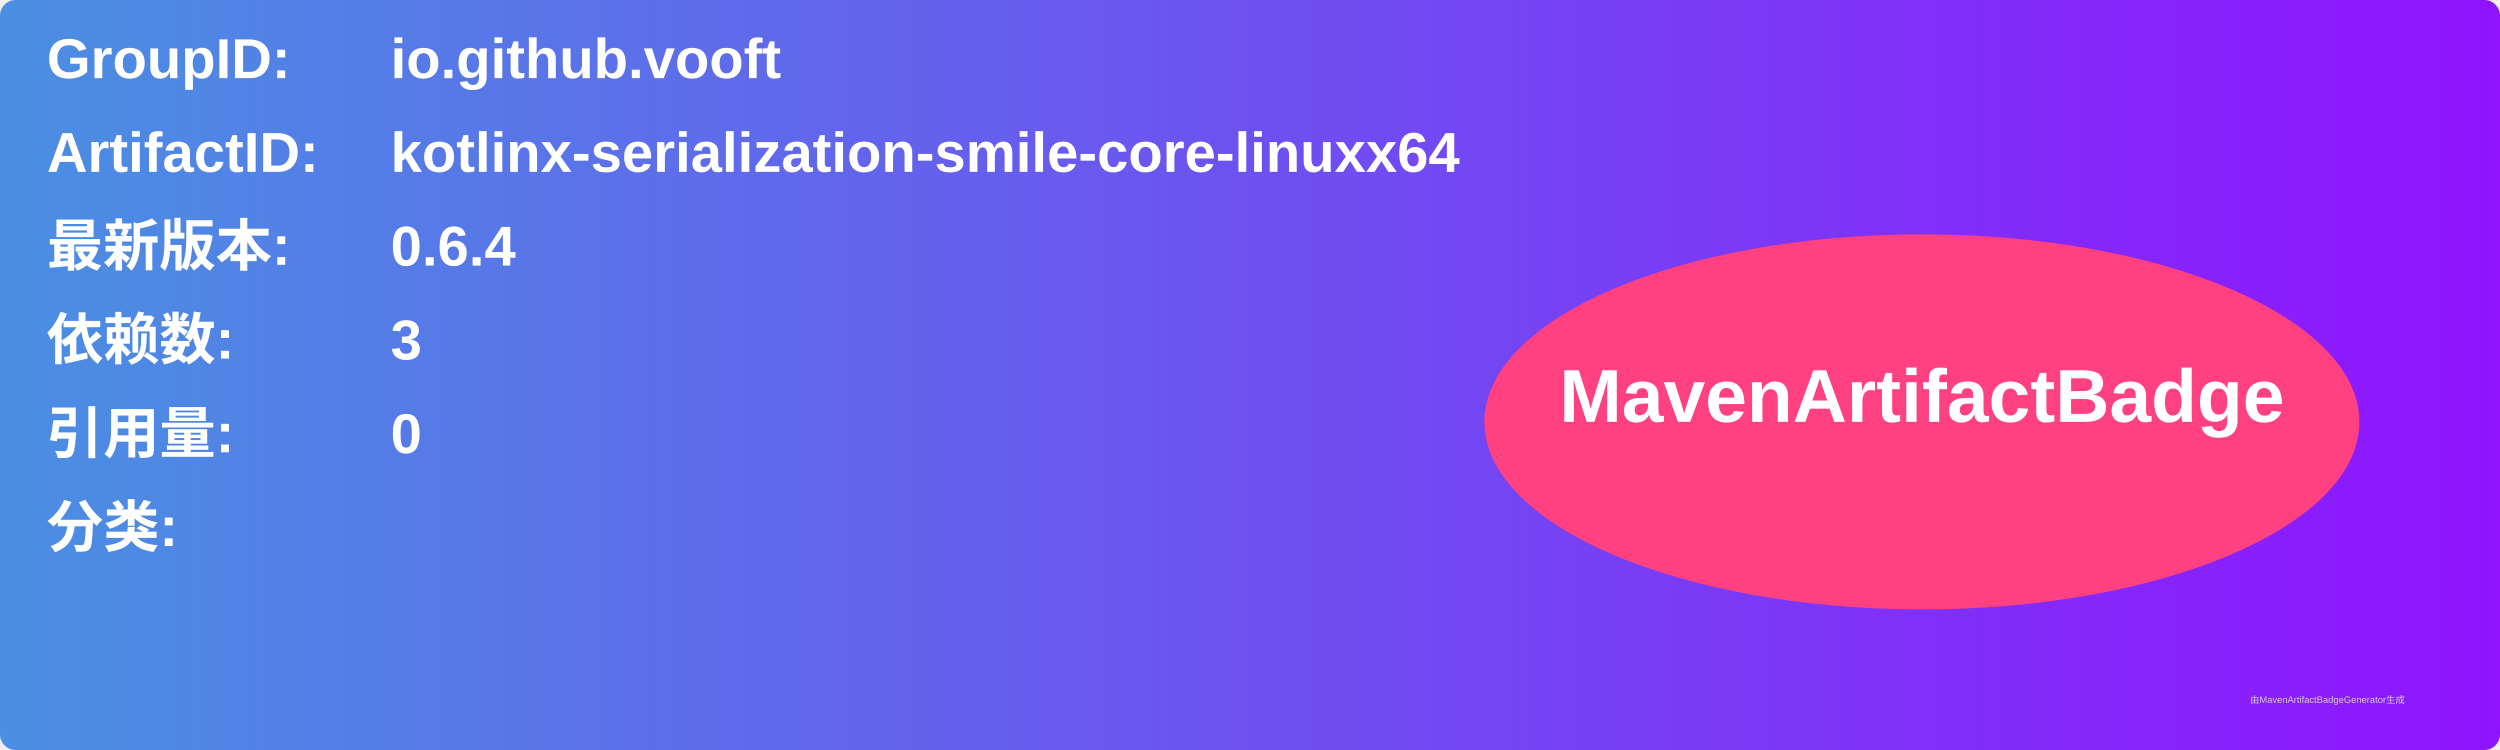
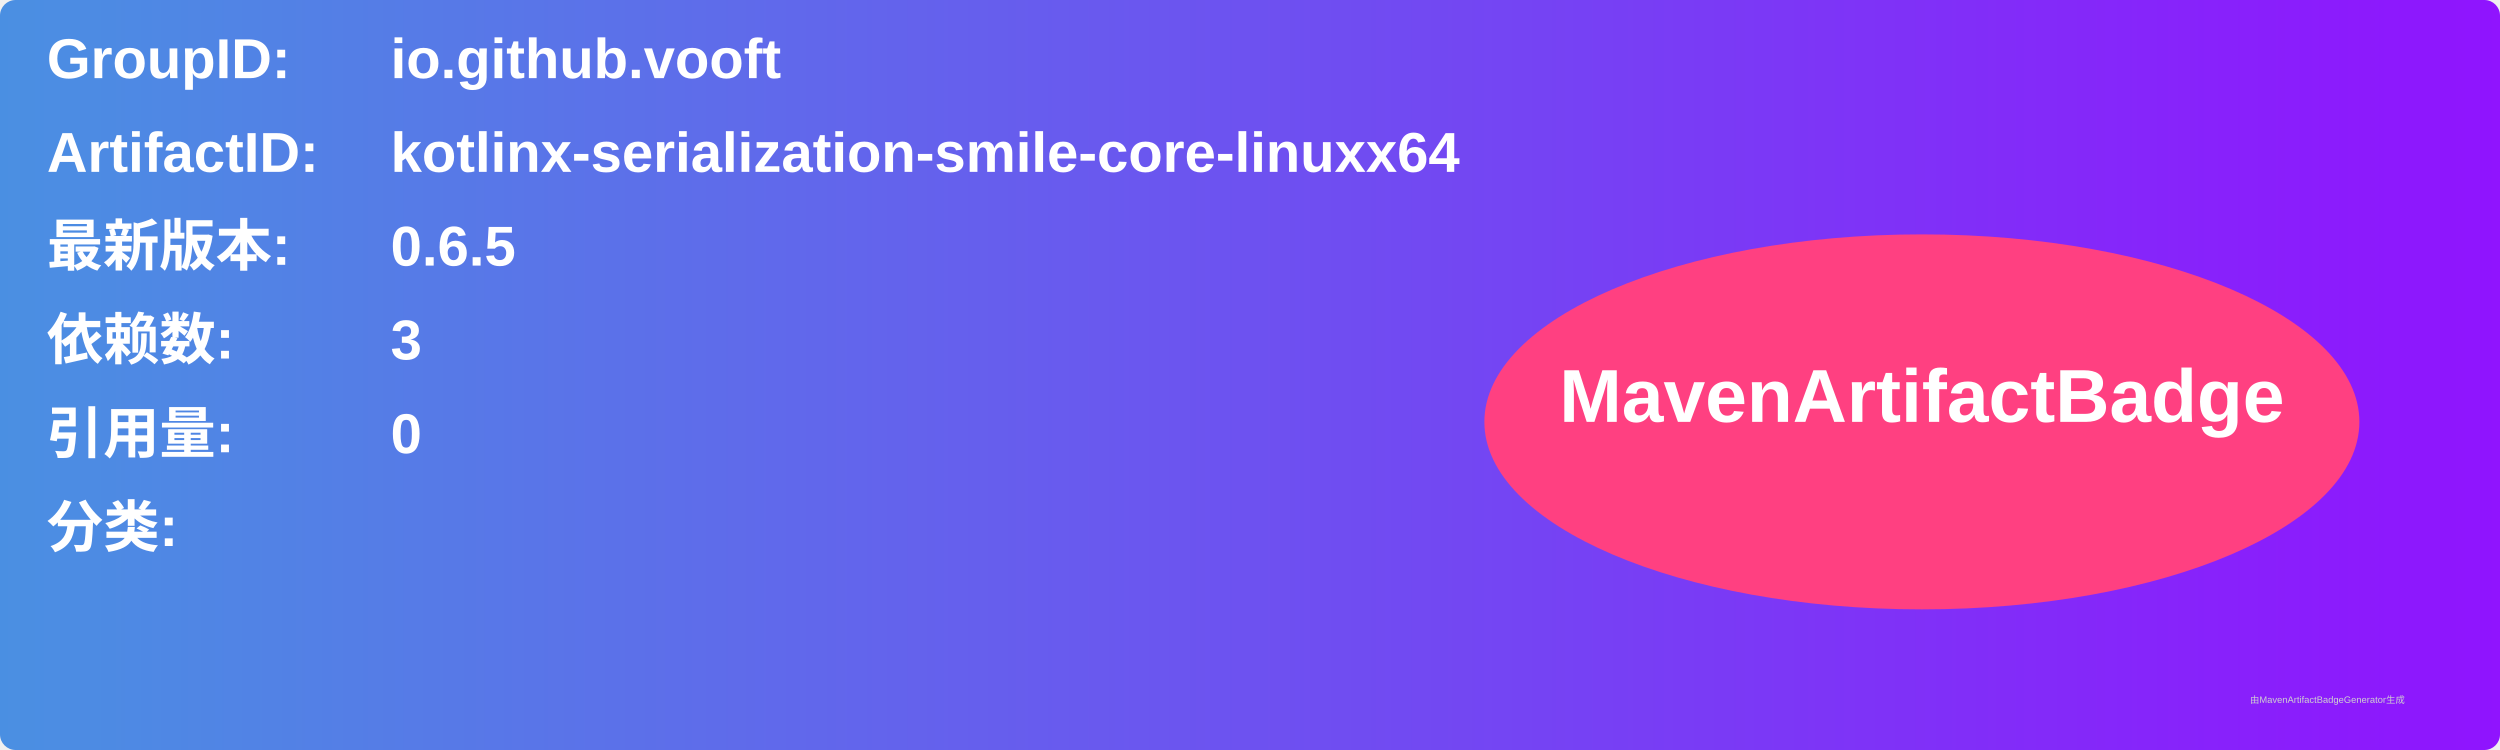
<svg xmlns="http://www.w3.org/2000/svg" width="800" height="240" viewBox="0 0 800 240">
  <linearGradient id="grad" x1="0%" y1="0%" x2="100%" y2="0%">
    <stop offset="0%" stop-color="#4a90e2" />
    <stop offset="100%" stop-color="#9013fe" />
  </linearGradient>
  <rect width="100%" height="100%" rx="5" ry="5" fill="url(#grad)" />
  <g transform="translate(15, 15)">
    <text x="0" y="10" font-family="Arial" font-size="18" fill="white" font-weight="bold" width="260">GroupID:</text>
    <text x="110" y="10" font-family="Arial" font-size="18" fill="white" font-weight="bold" width="460">io.github.vooft</text>
    <text x="0" y="40" font-family="Arial" font-size="18" fill="white" font-weight="bold" width="260">ArtifactID:</text>
    <text x="110" y="40" font-family="Arial" font-size="18" fill="white" font-weight="bold" width="460">kotlinx-serialization-smile-core-linuxx64</text>
    <text x="0" y="70" font-family="Arial" font-size="18" fill="white" font-weight="bold">最新版本:</text>
    <text x="110" y="70" font-family="Arial" font-size="18" fill="white" font-weight="bold">
-       <tspan font-weight="bold">0.6.4</tspan>
+       <tspan font-weight="bold">0.6.5</tspan>
    </text>
    <text x="0" y="100" font-family="Arial" font-size="18" fill="white" font-weight="bold">依赖数: </text>
    <text x="110" y="100" font-family="Arial" font-size="18" fill="white">
      <tspan font-weight="bold">3</tspan>
    </text>
    <text x="0" y="130" font-family="Arial" font-size="18" fill="white" font-weight="bold">引用量: </text>
    <text x="110" y="130" font-family="Arial" font-size="18" fill="white">
      <tspan font-weight="bold">0</tspan>
    </text>
    <text x="0" y="160" font-family="Arial" font-size="18" fill="white" font-weight="bold">分类:</text>
    <text x="10" y="190" font-family="Arial" font-size="10" fill="white">
      <tspan font-weight="bold" />
    </text>
    <ellipse cx="600" cy="120" rx="140" ry="60" fill="#ff4081" />
    <text x="600" y="120" text-anchor="middle" font-family="Arial" font-size="24" fill="white" font-weight="bold">MavenArtifactBadge</text>
  </g>
  <text x="720" y="225" font-family="Arial" font-size="3" fill="#d0d0d0">由MavenArtifactBadgeGenerator生成</text>
</svg>
